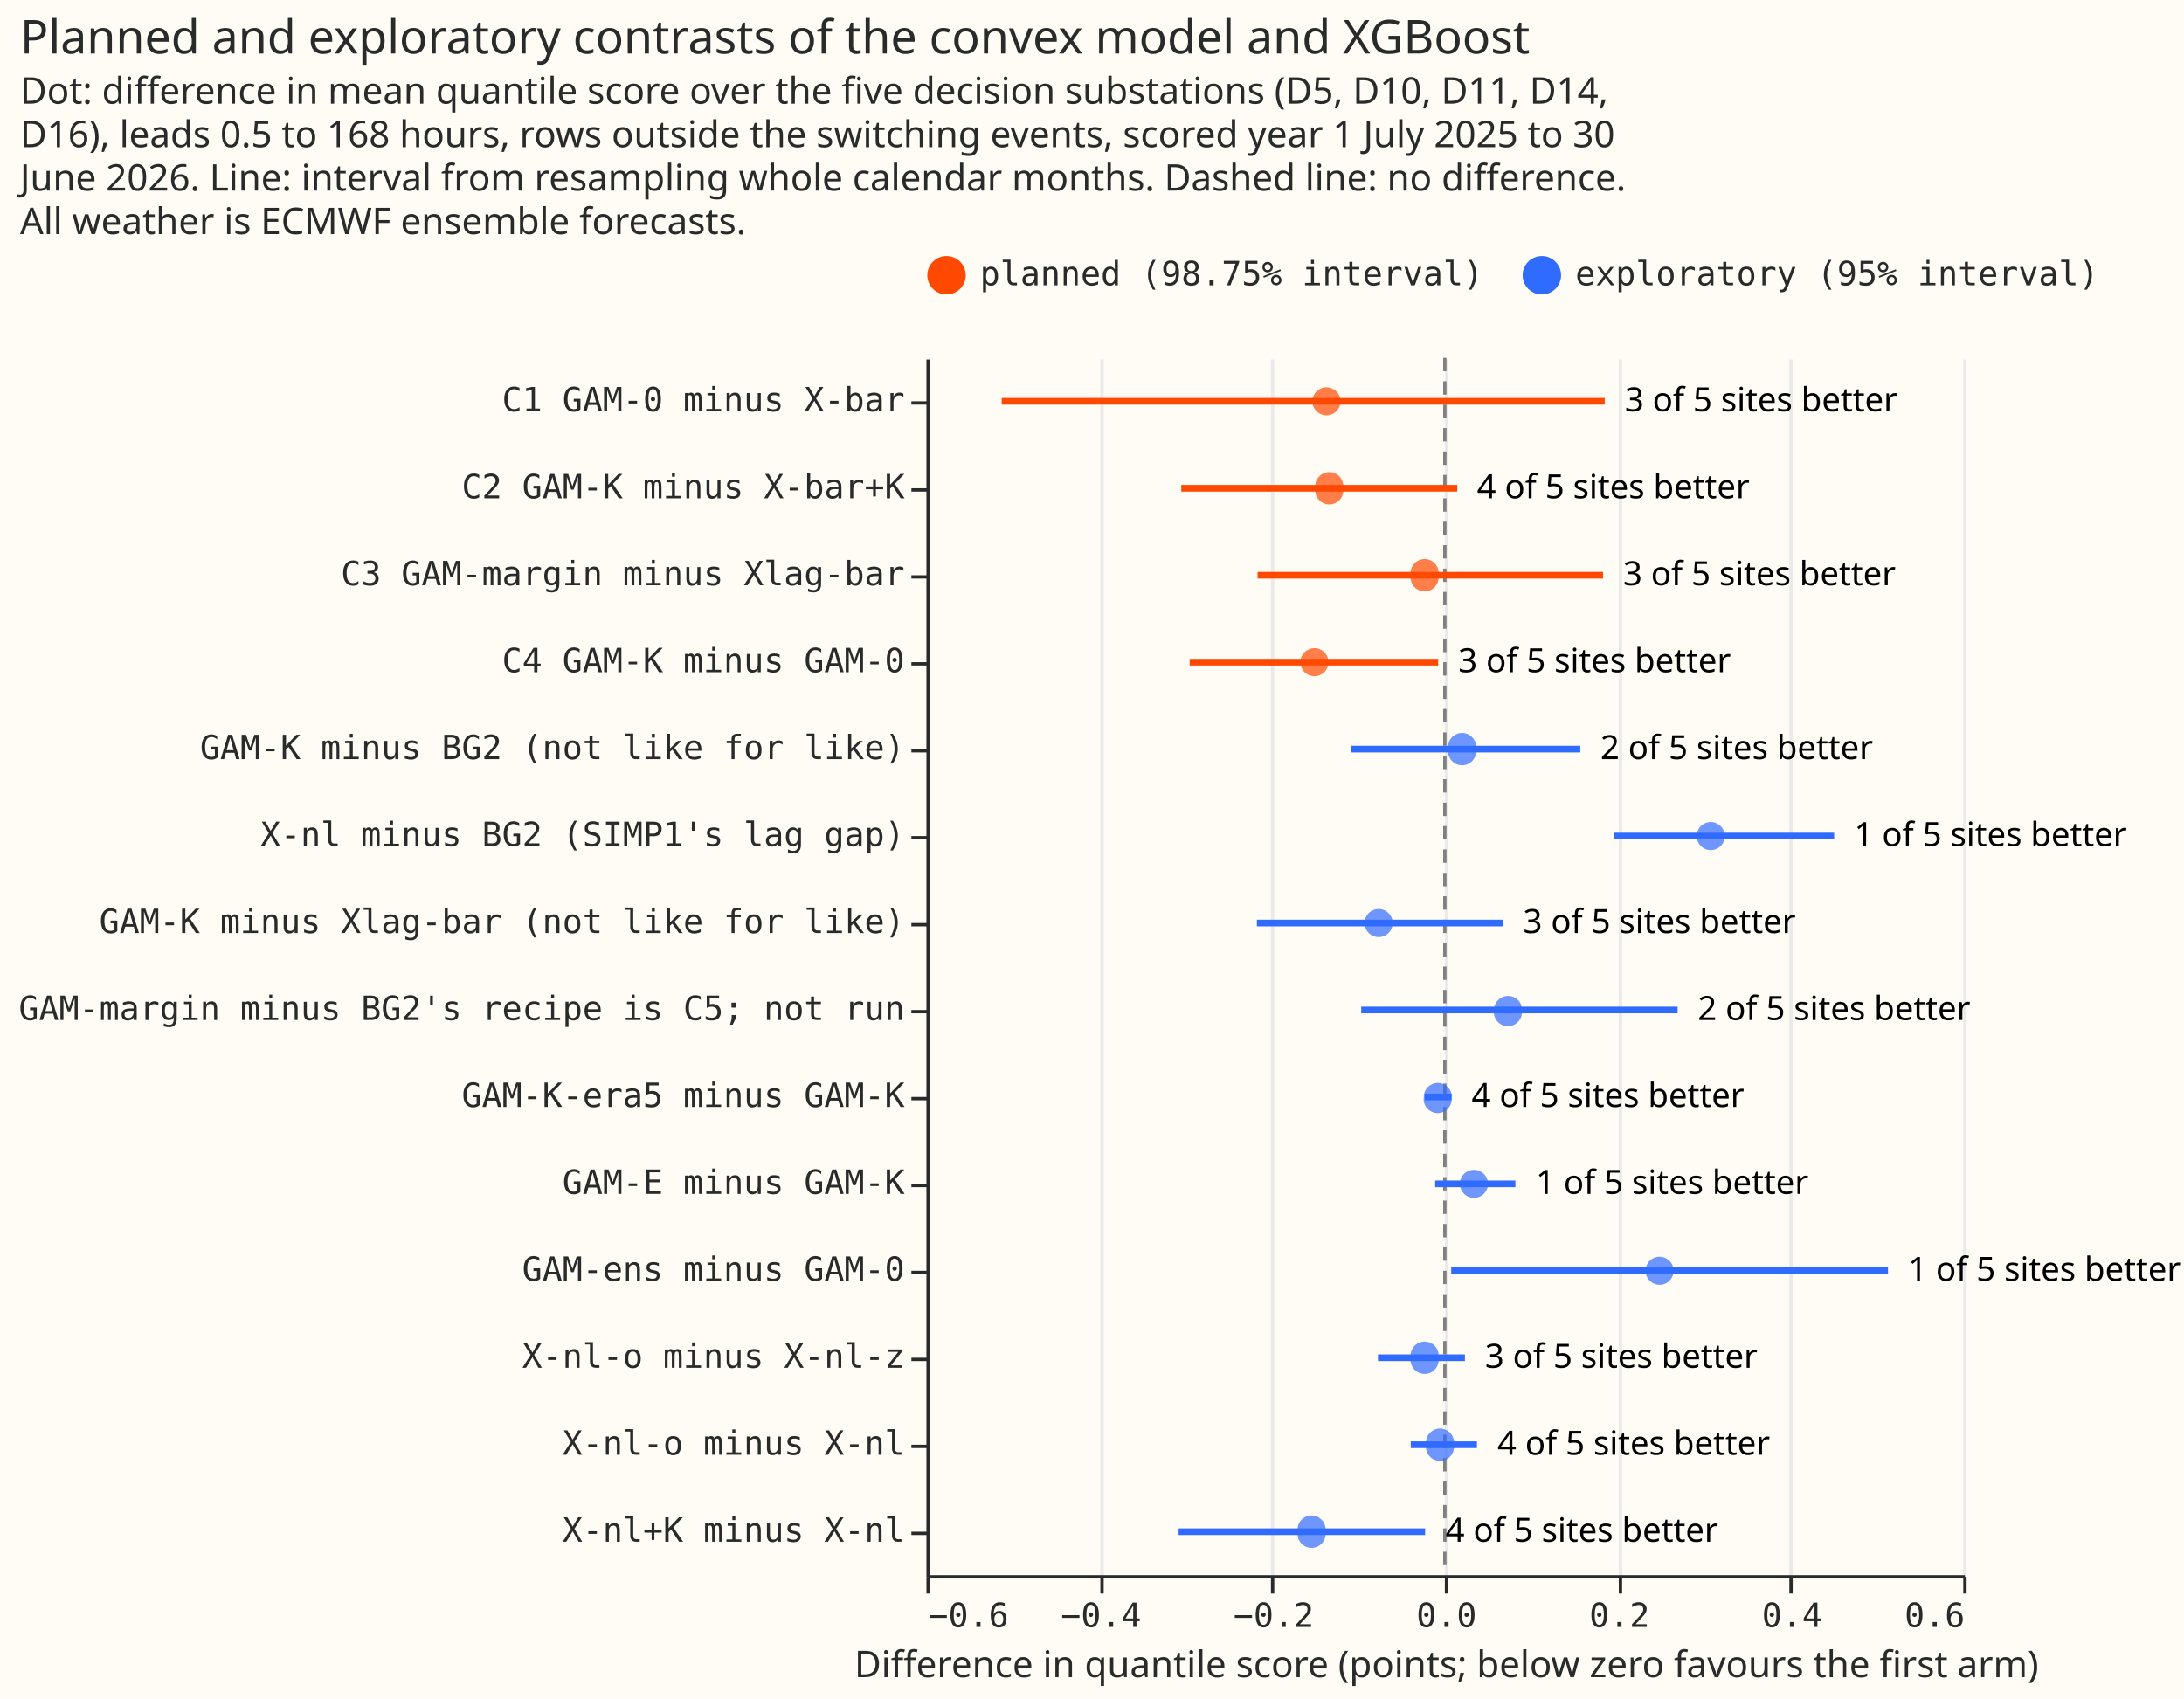
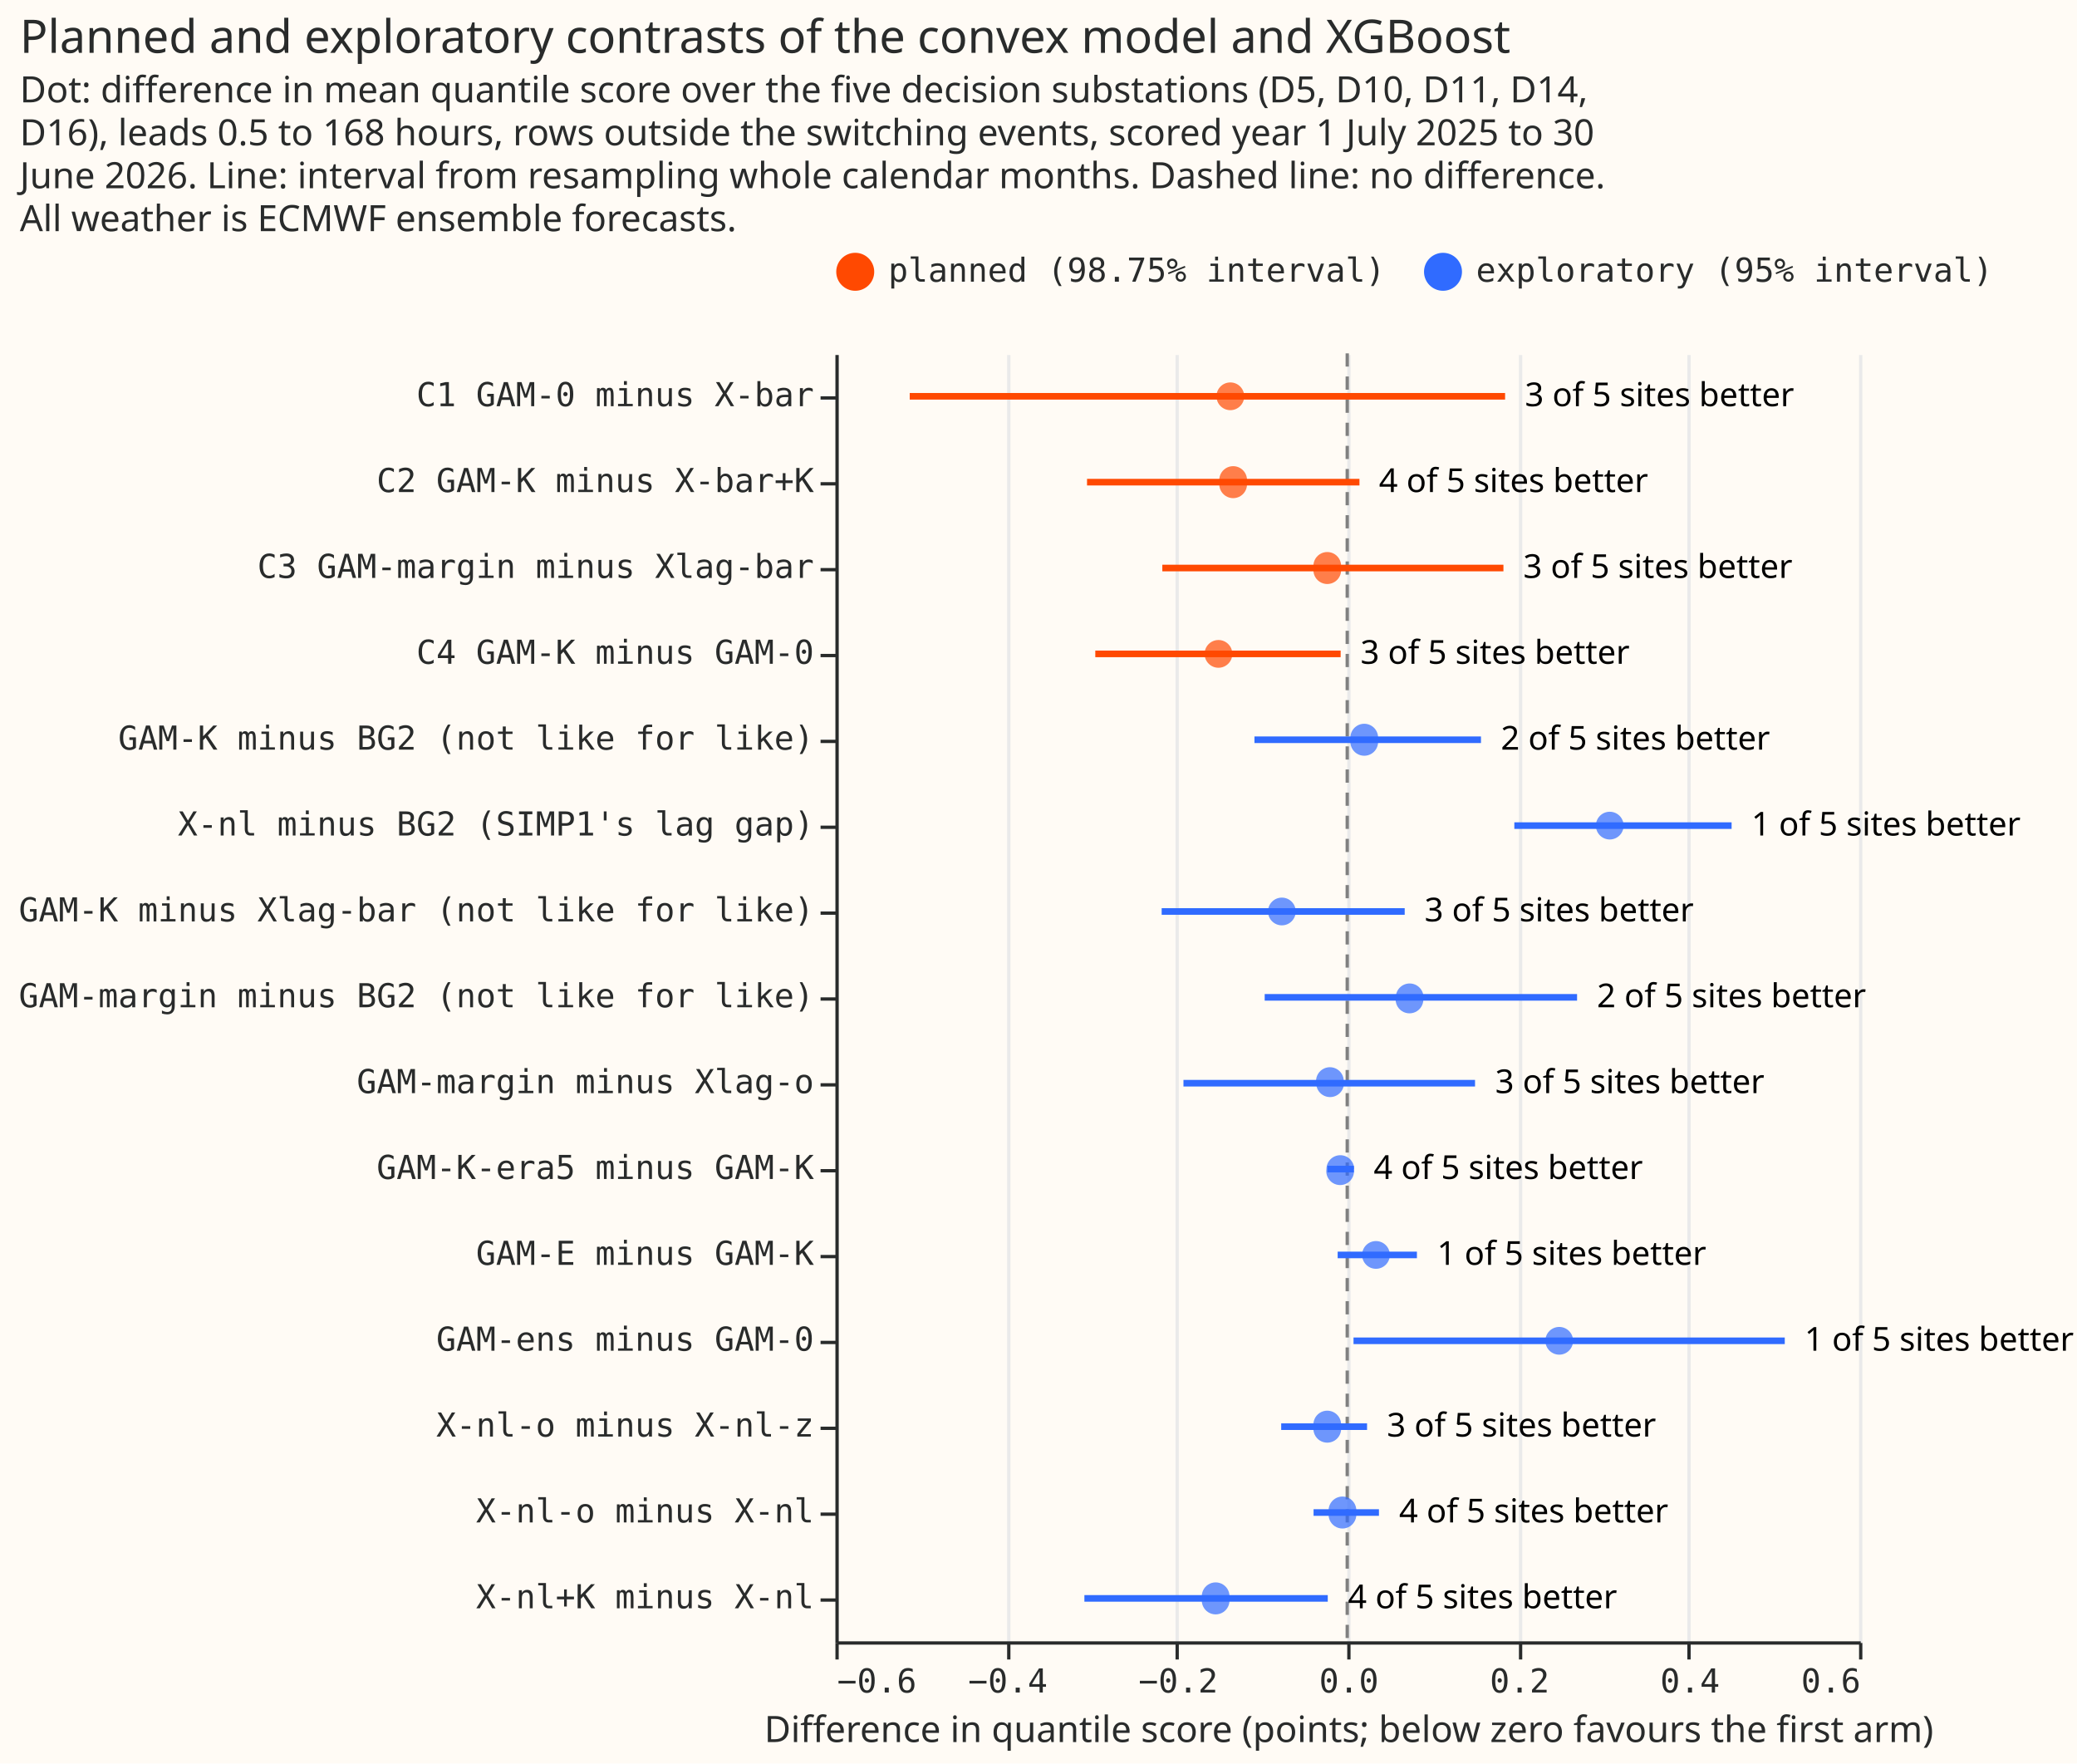
- <svg xmlns="http://www.w3.org/2000/svg" width="653" height="508" class="marks" viewBox="0 0 653 508">
-   <path fill="#fffbf5" d="M0 0h653v508H0z" />
+ <svg xmlns="http://www.w3.org/2000/svg" width="629" height="534" class="marks" viewBox="0 0 629 534">
+   <path fill="#fffbf5" d="M0 0h629v534H0z" />
  <g fill="none" stroke-miterlimit="10" aria-roledescription="group mark container" class="mark-group role-frame root">
-     <path fill="#fffbf5" d="M277.5 107.5h310v364h-310Z" aria-hidden="true" class="background" />
+     <path fill="#fffbf5" d="M253.5 107.5h310v390h-310Z" aria-hidden="true" class="background" />
    <g aria-hidden="true" class="mark-group role-axis">
-       <path stroke="#eaeaea" d="M277.5 471.5v-364m52 364v-364m51 364v-364m52 364v-364m52 364v-364m51 364v-364m52 364v-364" class="mark-rule role-axis-grid" pointer-events="none" />
+       <path stroke="#eaeaea" d="M253.5 497.5v-390m52 390v-390m51 390v-390m52 390v-390m52 390v-390m51 390v-390m52 390v-390" class="mark-rule role-axis-grid" pointer-events="none" />
    </g>
    <g aria-label="X-axis titled 'Difference in quantile score (points; below zero favours the first arm)' for a linear scale with values from −0.6 to 0.6" aria-roledescription="axis" class="mark-group role-axis" pointer-events="none">
-       <path stroke="#292b2b" d="M277.5 471.5v5m52-5v5m51-5v5m52-5v5m52-5v5m51-5v5m52-5v5" class="mark-rule role-axis-tick" />
+       <path stroke="#292b2b" d="M253.5 497.5v5m52-5v5m51-5v5m52-5v5m52-5v5m51-5v5m52-5v5" class="mark-rule role-axis-tick" />
      <g fill="#292b2b" class="mark-text role-axis-label" font-family="Matter Semi Mono, Roboto Mono, monospace" font-size="10">
-         <text transform="translate(277.5 486.5)">−0.6</text>
-         <text text-anchor="middle" transform="translate(329.2 486.5)">−0.4</text>
-         <text text-anchor="middle" transform="translate(380.8 486.5)">−0.2</text>
-         <text text-anchor="middle" transform="translate(432.5 486.5)">0.0</text>
-         <text text-anchor="middle" transform="translate(484.2 486.5)">0.2</text>
-         <text text-anchor="middle" transform="translate(535.8 486.5)">0.4</text>
-         <text text-anchor="end" transform="translate(587.5 486.5)">0.6</text>
+         <text transform="translate(253.5 512.5)">−0.6</text>
+         <text text-anchor="middle" transform="translate(305.2 512.5)">−0.4</text>
+         <text text-anchor="middle" transform="translate(356.8 512.5)">−0.2</text>
+         <text text-anchor="middle" transform="translate(408.5 512.5)">0.0</text>
+         <text text-anchor="middle" transform="translate(460.2 512.5)">0.2</text>
+         <text text-anchor="middle" transform="translate(511.8 512.5)">0.4</text>
+         <text text-anchor="end" transform="translate(563.5 512.5)">0.6</text>
      </g>
-       <path stroke="#292b2b" d="M277.5 471.5h310" class="mark-rule role-axis-domain" />
-       <text fill="#292b2b" class="mark-text role-axis-title" font-family="Matter XH, DM Sans, sans-serif" font-size="11" text-anchor="middle" transform="translate(432.5 501.5)">Difference in quantile score (points; below zero favours the first arm)</text>
+       <path stroke="#292b2b" d="M253.5 497.5h310" class="mark-rule role-axis-domain" />
+       <text fill="#292b2b" class="mark-text role-axis-title" font-family="Matter XH, DM Sans, sans-serif" font-size="11" text-anchor="middle" transform="translate(408.5 527.5)">Difference in quantile score (points; below zero favours the first arm)</text>
    </g>
-     <g aria-label="Y-axis for a discrete scale with 14 values: C1 GAM-0 minus X-bar, C2 GAM-K minus X-bar+K, C3 GAM-margin minus Xlag-bar, C4 GAM-K minus GAM-0, GAM-K minus BG2 (not like for like), ending with X-nl+K minus X-nl" aria-roledescription="axis" class="mark-group role-axis" pointer-events="none">
-       <path stroke="#292b2b" d="M277.5 120.5h-5m5 26h-5m5 26h-5m5 26h-5m5 26h-5m5 26h-5m5 26h-5m5 26h-5m5 26h-5m5 26h-5m5 26h-5m5 26h-5m5 26h-5m5 26h-5" class="mark-rule role-axis-tick" />
+     <g aria-label="Y-axis for a discrete scale with 15 values: C1 GAM-0 minus X-bar, C2 GAM-K minus X-bar+K, C3 GAM-margin minus Xlag-bar, C4 GAM-K minus GAM-0, GAM-K minus BG2 (not like for like), ending with X-nl+K minus X-nl" aria-roledescription="axis" class="mark-group role-axis" pointer-events="none">
+       <path stroke="#292b2b" d="M253.5 120.5h-5m5 26h-5m5 26h-5m5 26h-5m5 26h-5m5 26h-5m5 26h-5m5 26h-5m5 26h-5m5 26h-5m5 26h-5m5 26h-5m5 26h-5m5 26h-5m5 26h-5" class="mark-rule role-axis-tick" />
      <g fill="#292b2b" class="mark-text role-axis-label" font-family="Matter Semi Mono, Roboto Mono, monospace" font-size="10" text-anchor="end">
-         <text transform="translate(270.5 123)">C1 GAM-0 minus X-bar</text>
-         <text transform="translate(270.5 149)">C2 GAM-K minus X-bar+K</text>
-         <text transform="translate(270.5 175)">C3 GAM-margin minus Xlag-bar</text>
-         <text transform="translate(270.5 201)">C4 GAM-K minus GAM-0</text>
-         <text transform="translate(270.5 227)">GAM-K minus BG2 (not like for like)</text>
-         <text transform="translate(270.5 253)">X-nl minus BG2 (SIMP1's lag gap)</text>
-         <text transform="translate(270.5 279)">GAM-K minus Xlag-bar (not like for like)</text>
-         <text transform="translate(270.5 305)">GAM-margin minus BG2's recipe is C5; not run</text>
-         <text transform="translate(270.5 331)">GAM-K-era5 minus GAM-K</text>
-         <text transform="translate(270.5 357)">GAM-E minus GAM-K</text>
-         <text transform="translate(270.5 383)">GAM-ens minus GAM-0</text>
-         <text transform="translate(270.5 409)">X-nl-o minus X-nl-z</text>
-         <text transform="translate(270.5 435)">X-nl-o minus X-nl</text>
-         <text transform="translate(270.5 461)">X-nl+K minus X-nl</text>
+         <text transform="translate(246.5 123)">C1 GAM-0 minus X-bar</text>
+         <text transform="translate(246.5 149)">C2 GAM-K minus X-bar+K</text>
+         <text transform="translate(246.5 175)">C3 GAM-margin minus Xlag-bar</text>
+         <text transform="translate(246.5 201)">C4 GAM-K minus GAM-0</text>
+         <text transform="translate(246.5 227)">GAM-K minus BG2 (not like for like)</text>
+         <text transform="translate(246.5 253)">X-nl minus BG2 (SIMP1's lag gap)</text>
+         <text transform="translate(246.5 279)">GAM-K minus Xlag-bar (not like for like)</text>
+         <text transform="translate(246.5 305)">GAM-margin minus BG2 (not like for like)</text>
+         <text transform="translate(246.5 331)">GAM-margin minus Xlag-o</text>
+         <text transform="translate(246.5 357)">GAM-K-era5 minus GAM-K</text>
+         <text transform="translate(246.5 383)">GAM-E minus GAM-K</text>
+         <text transform="translate(246.5 409)">GAM-ens minus GAM-0</text>
+         <text transform="translate(246.5 435)">X-nl-o minus X-nl-z</text>
+         <text transform="translate(246.5 461)">X-nl-o minus X-nl</text>
+         <text transform="translate(246.5 487)">X-nl+K minus X-nl</text>
      </g>
-       <path stroke="#292b2b" d="M277.5 107.5v364" class="mark-rule role-axis-domain" />
+       <path stroke="#292b2b" d="M253.5 107.5v390" class="mark-rule role-axis-domain" />
    </g>
    <g aria-roledescription="rule mark container" class="mark-rule role-mark layer_0_marks">
-       <path stroke="gray" stroke-dasharray="4,3" d="M432 107v364" aria-label="x: 0" aria-roledescription="rule mark" />
+       <path stroke="gray" stroke-dasharray="4,3" d="M408 107v390" aria-label="x: 0" aria-roledescription="rule mark" />
    </g>
    <g stroke-width="2" aria-roledescription="rule mark container" class="mark-rule role-mark layer_1_marks">
-       <path stroke="#ff4901" d="M299.5 120h180.3" aria-label="low: −0.51304684407; contrast: C1 GAM-0 minus X-bar; high: 0.184842969663; kind: planned (98.75% interval)" aria-roledescription="rule mark" />
-       <path stroke="#ff4901" d="M353.2 146h82.5" aria-label="low: −0.305115149733; contrast: C2 GAM-K minus X-bar+K; high: 0.014092376672; kind: planned (98.75% interval)" aria-roledescription="rule mark" />
-       <path stroke="#ff4901" d="M376 172h103.3" aria-label="low: −0.216965743013; contrast: C3 GAM-margin minus Xlag-bar; high: 0.183067084791; kind: planned (98.75% interval)" aria-roledescription="rule mark" />
-       <path stroke="#ff4901" d="M355.7 198H430" aria-label="low: −0.29522088925; contrast: C4 GAM-K minus GAM-0; high: −0.00802466810256; kind: planned (98.75% interval)" aria-roledescription="rule mark" />
-       <path stroke="#306bff" d="M403.9 224h68.6" aria-label="low: −0.108917449312; contrast: GAM-K minus BG2 (not like for like); high: 0.156777596448; kind: exploratory (95% interval)" aria-roledescription="rule mark" />
-       <path stroke="#306bff" d="M482.6 250h65.8" aria-label="low: 0.195836740351; contrast: X-nl minus BG2 (SIMP1's lag gap); high: 0.45040187644; kind: exploratory (95% interval)" aria-roledescription="rule mark" />
-       <path stroke="#306bff" d="M375.8 276h73.6" aria-label="low: −0.217581595057; contrast: GAM-K minus Xlag-bar (not like for like); high: 0.067216674794; kind: exploratory (95% interval)" aria-roledescription="rule mark" />
-       <path stroke="#306bff" d="M407 302h94.6" aria-label="low: −0.0969727760368; contrast: GAM-margin minus BG2's recipe is C5; not run; high: 0.269437069927; kind: exploratory (95% interval)" aria-roledescription="rule mark" />
-       <path stroke="#306bff" d="M426 328h8" aria-label="low: −0.023569127279; contrast: GAM-K-era5 minus GAM-K; high: 0.00775455566225; kind: exploratory (95% interval)" aria-roledescription="rule mark" />
-       <path stroke="#306bff" d="M429.1 354h24" aria-label="low: −0.0110335196378; contrast: GAM-E minus GAM-K; high: 0.0819285198971; kind: exploratory (95% interval)" aria-roledescription="rule mark" />
-       <path stroke="#306bff" d="M433.9 380h130.6" aria-label="low: 0.00737213248025; contrast: GAM-ens minus GAM-0; high: 0.512776293721; kind: exploratory (95% interval)" aria-roledescription="rule mark" />
-       <path stroke="#306bff" d="M412 406h26" aria-label="low: −0.0772780381314; contrast: X-nl-o minus X-nl-z; high: 0.0229535869807; kind: exploratory (95% interval)" aria-roledescription="rule mark" />
-       <path stroke="#306bff" d="M421.8 432h19.8" aria-label="low: −0.0394254962366; contrast: X-nl-o minus X-nl; high: 0.0373576822441; kind: exploratory (95% interval)" aria-roledescription="rule mark" />
-       <path stroke="#306bff" d="M352.4 458h73.7" aria-label="low: −0.307974212278; contrast: X-nl+K minus X-nl; high: −0.0225533320005; kind: exploratory (95% interval)" aria-roledescription="rule mark" />
+       <path stroke="#ff4901" d="M275.5 120h180.3" aria-label="low: −0.51304684407; contrast: C1 GAM-0 minus X-bar; high: 0.184842969663; kind: planned (98.75% interval)" aria-roledescription="rule mark" />
+       <path stroke="#ff4901" d="M329.2 146h82.5" aria-label="low: −0.305115149733; contrast: C2 GAM-K minus X-bar+K; high: 0.014092376672; kind: planned (98.75% interval)" aria-roledescription="rule mark" />
+       <path stroke="#ff4901" d="M352 172h103.3" aria-label="low: −0.216965743013; contrast: C3 GAM-margin minus Xlag-bar; high: 0.183067084791; kind: planned (98.75% interval)" aria-roledescription="rule mark" />
+       <path stroke="#ff4901" d="M331.7 198H406" aria-label="low: −0.29522088925; contrast: C4 GAM-K minus GAM-0; high: −0.00802466810256; kind: planned (98.75% interval)" aria-roledescription="rule mark" />
+       <path stroke="#306bff" d="M379.9 224h68.6" aria-label="low: −0.108917449312; contrast: GAM-K minus BG2 (not like for like); high: 0.156777596448; kind: exploratory (95% interval)" aria-roledescription="rule mark" />
+       <path stroke="#306bff" d="M458.6 250h65.8" aria-label="low: 0.195836740351; contrast: X-nl minus BG2 (SIMP1's lag gap); high: 0.45040187644; kind: exploratory (95% interval)" aria-roledescription="rule mark" />
+       <path stroke="#306bff" d="M351.8 276h73.6" aria-label="low: −0.217581595057; contrast: GAM-K minus Xlag-bar (not like for like); high: 0.067216674794; kind: exploratory (95% interval)" aria-roledescription="rule mark" />
+       <path stroke="#306bff" d="M383 302h94.6" aria-label="low: −0.0969727760368; contrast: GAM-margin minus BG2 (not like for like); high: 0.269437069927; kind: exploratory (95% interval)" aria-roledescription="rule mark" />
+       <path stroke="#306bff" d="M358.4 328h88.3" aria-label="low: −0.191918186711; contrast: GAM-margin minus Xlag-o; high: 0.150045650086; kind: exploratory (95% interval)" aria-roledescription="rule mark" />
+       <path stroke="#306bff" d="M402 354h8" aria-label="low: −0.023569127279; contrast: GAM-K-era5 minus GAM-K; high: 0.00775455566225; kind: exploratory (95% interval)" aria-roledescription="rule mark" />
+       <path stroke="#306bff" d="M405.1 380h24" aria-label="low: −0.0110335196378; contrast: GAM-E minus GAM-K; high: 0.0819285198971; kind: exploratory (95% interval)" aria-roledescription="rule mark" />
+       <path stroke="#306bff" d="M409.9 406h130.6" aria-label="low: 0.00737213248025; contrast: GAM-ens minus GAM-0; high: 0.512776293721; kind: exploratory (95% interval)" aria-roledescription="rule mark" />
+       <path stroke="#306bff" d="M388 432h26" aria-label="low: −0.0772780381314; contrast: X-nl-o minus X-nl-z; high: 0.0229535869807; kind: exploratory (95% interval)" aria-roledescription="rule mark" />
+       <path stroke="#306bff" d="M397.8 458h19.8" aria-label="low: −0.0394254962366; contrast: X-nl-o minus X-nl; high: 0.0373576822441; kind: exploratory (95% interval)" aria-roledescription="rule mark" />
+       <path stroke="#306bff" d="M328.4 484h73.7" aria-label="low: −0.307974212278; contrast: X-nl+K minus X-nl; high: −0.0225533320005; kind: exploratory (95% interval)" aria-roledescription="rule mark" />
    </g>
    <g aria-roledescription="symbol mark container" class="mark-symbol role-mark layer_2_marks">
-       <path fill="#ff4901" d="M400.8 120a4.2 4.2 0 1 1-8.4 0 4.2 4.2 0 1 1 8.4 0" aria-label="Difference in quantile score (points; below zero favours the first arm): −0.137009925433; contrast: C1 GAM-0 minus X-bar; kind: planned (98.75% interval)" aria-roledescription="point" opacity=".7" />
-       <path fill="#ff4901" d="M401.6 146a4.2 4.2 0 1 1-8.3 0 4.2 4.2 0 1 1 8.3 0" aria-label="Difference in quantile score (points; below zero favours the first arm): −0.133782822237; contrast: C2 GAM-K minus X-bar+K; kind: planned (98.75% interval)" aria-roledescription="point" opacity=".7" />
-       <path fill="#ff4901" d="M430.1 172a4.2 4.2 0 1 1-8.3 0 4.2 4.2 0 1 1 8.3 0" aria-label="Difference in quantile score (points; below zero favours the first arm): −0.0233973079821; contrast: C3 GAM-margin minus Xlag-bar; kind: planned (98.75% interval)" aria-roledescription="point" opacity=".7" />
-       <path fill="#ff4901" d="M397.2 198a4.2 4.2 0 1 1-8.4 0 4.2 4.2 0 1 1 8.4 0" aria-label="Difference in quantile score (points; below zero favours the first arm): −0.150860323976; contrast: C4 GAM-K minus GAM-0; kind: planned (98.75% interval)" aria-roledescription="point" opacity=".7" />
-       <path fill="#306bff" d="M441.3 224a4.2 4.2 0 1 1-8.3 0 4.2 4.2 0 1 1 8.3 0" aria-label="Difference in quantile score (points; below zero favours the first arm): 0.0199745692583; contrast: GAM-K minus BG2 (not like for like); kind: exploratory (95% interval)" aria-roledescription="point" opacity=".7" />
-       <path fill="#306bff" d="M515.7 250a4.2 4.2 0 1 1-8.4 0 4.2 4.2 0 1 1 8.4 0" aria-label="Difference in quantile score (points; below zero favours the first arm): 0.307841089924; contrast: X-nl minus BG2 (SIMP1's lag gap); kind: exploratory (95% interval)" aria-roledescription="point" opacity=".7" />
-       <path fill="#306bff" d="M416.4 276a4.2 4.2 0 1 1-8.4 0 4.2 4.2 0 1 1 8.4 0" aria-label="Difference in quantile score (points; below zero favours the first arm): −0.0765861077919; contrast: GAM-K minus Xlag-bar (not like for like); kind: exploratory (95% interval)" aria-roledescription="point" opacity=".7" />
-       <path fill="#306bff" d="M455 302a4.2 4.2 0 1 1-8.3 0 4.2 4.2 0 1 1 8.4 0" aria-label="Difference in quantile score (points; below zero favours the first arm): 0.0731633690681; contrast: GAM-margin minus BG2's recipe is C5; not run; kind: exploratory (95% interval)" aria-roledescription="point" opacity=".7" />
-       <path fill="#306bff" d="M434 328a4.2 4.2 0 1 1-8.3 0 4.2 4.2 0 1 1 8.4 0" aria-label="Difference in quantile score (points; below zero favours the first arm): −0.00815574268809; contrast: GAM-K-era5 minus GAM-K; kind: exploratory (95% interval)" aria-roledescription="point" opacity=".7" />
-       <path fill="#306bff" d="M444.9 354a4.2 4.2 0 1 1-8.4 0 4.2 4.2 0 1 1 8.4 0" aria-label="Difference in quantile score (points; below zero favours the first arm): 0.0336447679018; contrast: GAM-E minus GAM-K; kind: exploratory (95% interval)" aria-roledescription="point" opacity=".7" />
-       <path fill="#306bff" d="M500.4 380a4.2 4.2 0 1 1-8.4 0 4.2 4.2 0 1 1 8.4 0" aria-label="Difference in quantile score (points; below zero favours the first arm): 0.248476042705; contrast: GAM-ens minus GAM-0; kind: exploratory (95% interval)" aria-roledescription="point" opacity=".7" />
-       <path fill="#306bff" d="M430.1 406a4.2 4.2 0 1 1-8.3 0 4.2 4.2 0 1 1 8.3 0" aria-label="Difference in quantile score (points; below zero favours the first arm): −0.0234830848042; contrast: X-nl-o minus X-nl-z; kind: exploratory (95% interval)" aria-roledescription="point" opacity=".7" />
-       <path fill="#306bff" d="M434.7 432a4.2 4.2 0 1 1-8.3 0 4.2 4.2 0 1 1 8.3 0" aria-label="Difference in quantile score (points; below zero favours the first arm): −0.0055707174523; contrast: X-nl-o minus X-nl; kind: exploratory (95% interval)" aria-roledescription="point" opacity=".7" />
-       <path fill="#306bff" d="M396.3 458a4.2 4.2 0 1 1-8.3 0 4.2 4.2 0 1 1 8.3 0" aria-label="Difference in quantile score (points; below zero favours the first arm): −0.154196056293; contrast: X-nl+K minus X-nl; kind: exploratory (95% interval)" aria-roledescription="point" opacity=".7" />
+       <path fill="#ff4901" d="M376.8 120a4.2 4.2 0 1 1-8.4 0 4.2 4.2 0 1 1 8.4 0" aria-label="Difference in quantile score (points; below zero favours the first arm): −0.137009925433; contrast: C1 GAM-0 minus X-bar; kind: planned (98.75% interval)" aria-roledescription="point" opacity=".7" />
+       <path fill="#ff4901" d="M377.6 146a4.2 4.2 0 1 1-8.3 0 4.2 4.2 0 1 1 8.3 0" aria-label="Difference in quantile score (points; below zero favours the first arm): −0.133782822237; contrast: C2 GAM-K minus X-bar+K; kind: planned (98.75% interval)" aria-roledescription="point" opacity=".7" />
+       <path fill="#ff4901" d="M406.1 172a4.2 4.2 0 1 1-8.3 0 4.2 4.2 0 1 1 8.3 0" aria-label="Difference in quantile score (points; below zero favours the first arm): −0.0233973079821; contrast: C3 GAM-margin minus Xlag-bar; kind: planned (98.75% interval)" aria-roledescription="point" opacity=".7" />
+       <path fill="#ff4901" d="M373.2 198a4.2 4.2 0 1 1-8.4 0 4.2 4.2 0 1 1 8.4 0" aria-label="Difference in quantile score (points; below zero favours the first arm): −0.150860323976; contrast: C4 GAM-K minus GAM-0; kind: planned (98.75% interval)" aria-roledescription="point" opacity=".7" />
+       <path fill="#306bff" d="M417.3 224a4.2 4.2 0 1 1-8.3 0 4.2 4.2 0 1 1 8.3 0" aria-label="Difference in quantile score (points; below zero favours the first arm): 0.0199745692583; contrast: GAM-K minus BG2 (not like for like); kind: exploratory (95% interval)" aria-roledescription="point" opacity=".7" />
+       <path fill="#306bff" d="M491.7 250a4.2 4.2 0 1 1-8.4 0 4.2 4.2 0 1 1 8.4 0" aria-label="Difference in quantile score (points; below zero favours the first arm): 0.307841089924; contrast: X-nl minus BG2 (SIMP1's lag gap); kind: exploratory (95% interval)" aria-roledescription="point" opacity=".7" />
+       <path fill="#306bff" d="M392.4 276a4.2 4.2 0 1 1-8.4 0 4.2 4.2 0 1 1 8.4 0" aria-label="Difference in quantile score (points; below zero favours the first arm): −0.0765861077919; contrast: GAM-K minus Xlag-bar (not like for like); kind: exploratory (95% interval)" aria-roledescription="point" opacity=".7" />
+       <path fill="#306bff" d="M431 302a4.2 4.2 0 1 1-8.3 0 4.2 4.2 0 1 1 8.4 0" aria-label="Difference in quantile score (points; below zero favours the first arm): 0.0731633690681; contrast: GAM-margin minus BG2 (not like for like); kind: exploratory (95% interval)" aria-roledescription="point" opacity=".7" />
+       <path fill="#306bff" d="M407 328a4.2 4.2 0 1 1-8.4 0 4.2 4.2 0 1 1 8.3 0" aria-label="Difference in quantile score (points; below zero favours the first arm): −0.0203794438947; contrast: GAM-margin minus Xlag-o; kind: exploratory (95% interval)" aria-roledescription="point" opacity=".7" />
+       <path fill="#306bff" d="M410 354a4.2 4.2 0 1 1-8.3 0 4.2 4.2 0 1 1 8.4 0" aria-label="Difference in quantile score (points; below zero favours the first arm): −0.00815574268809; contrast: GAM-K-era5 minus GAM-K; kind: exploratory (95% interval)" aria-roledescription="point" opacity=".7" />
+       <path fill="#306bff" d="M420.9 380a4.2 4.2 0 1 1-8.4 0 4.2 4.2 0 1 1 8.4 0" aria-label="Difference in quantile score (points; below zero favours the first arm): 0.0336447679018; contrast: GAM-E minus GAM-K; kind: exploratory (95% interval)" aria-roledescription="point" opacity=".7" />
+       <path fill="#306bff" d="M476.4 406a4.2 4.2 0 1 1-8.4 0 4.2 4.2 0 1 1 8.4 0" aria-label="Difference in quantile score (points; below zero favours the first arm): 0.248476042705; contrast: GAM-ens minus GAM-0; kind: exploratory (95% interval)" aria-roledescription="point" opacity=".7" />
+       <path fill="#306bff" d="M406.1 432a4.2 4.2 0 1 1-8.3 0 4.2 4.2 0 1 1 8.3 0" aria-label="Difference in quantile score (points; below zero favours the first arm): −0.0234830848042; contrast: X-nl-o minus X-nl-z; kind: exploratory (95% interval)" aria-roledescription="point" opacity=".7" />
+       <path fill="#306bff" d="M410.7 458a4.2 4.2 0 1 1-8.3 0 4.2 4.2 0 1 1 8.3 0" aria-label="Difference in quantile score (points; below zero favours the first arm): −0.0055707174523; contrast: X-nl-o minus X-nl; kind: exploratory (95% interval)" aria-roledescription="point" opacity=".7" />
+       <path fill="#306bff" d="M372.3 484a4.2 4.2 0 1 1-8.3 0 4.2 4.2 0 1 1 8.3 0" aria-label="Difference in quantile score (points; below zero favours the first arm): −0.154196056293; contrast: X-nl+K minus X-nl; kind: exploratory (95% interval)" aria-roledescription="point" opacity=".7" />
    </g>
    <g fill="#000" aria-roledescription="text mark container" class="mark-text role-mark layer_3_marks" font-family="Matter XH, DM Sans, sans-serif" font-size="10">
-       <text aria-label="label_x: 0.184842969663; contrast: C1 GAM-0 minus X-bar; label: 3 of 5 sites better" aria-roledescription="text mark" transform="translate(485.8 123)">3 of 5 sites better</text>
-       <text aria-label="label_x: 0.014092376672; contrast: C2 GAM-K minus X-bar+K; label: 4 of 5 sites better" aria-roledescription="text mark" transform="translate(441.6 149)">4 of 5 sites better</text>
-       <text aria-label="label_x: 0.183067084791; contrast: C3 GAM-margin minus Xlag-bar; label: 3 of 5 sites better" aria-roledescription="text mark" transform="translate(485.3 175)">3 of 5 sites better</text>
-       <text aria-label="label_x: −0.00802466810256; contrast: C4 GAM-K minus GAM-0; label: 3 of 5 sites better" aria-roledescription="text mark" transform="translate(436 201)">3 of 5 sites better</text>
-       <text aria-label="label_x: 0.156777596448; contrast: GAM-K minus BG2 (not like for like); label: 2 of 5 sites better" aria-roledescription="text mark" transform="translate(478.5 227)">2 of 5 sites better</text>
-       <text aria-label="label_x: 0.45040187644; contrast: X-nl minus BG2 (SIMP1's lag gap); label: 1 of 5 sites better" aria-roledescription="text mark" transform="translate(554.4 253)">1 of 5 sites better</text>
-       <text aria-label="label_x: 0.067216674794; contrast: GAM-K minus Xlag-bar (not like for like); label: 3 of 5 sites better" aria-roledescription="text mark" transform="translate(455.4 279)">3 of 5 sites better</text>
-       <text aria-label="label_x: 0.269437069927; contrast: GAM-margin minus BG2's recipe is C5; not run; label: 2 of 5 sites better" aria-roledescription="text mark" transform="translate(507.6 305)">2 of 5 sites better</text>
-       <text aria-label="label_x: 0.00775455566225; contrast: GAM-K-era5 minus GAM-K; label: 4 of 5 sites better" aria-roledescription="text mark" transform="translate(440 331)">4 of 5 sites better</text>
-       <text aria-label="label_x: 0.0819285198971; contrast: GAM-E minus GAM-K; label: 1 of 5 sites better" aria-roledescription="text mark" transform="translate(459.2 357)">1 of 5 sites better</text>
-       <text aria-label="label_x: 0.512776293721; contrast: GAM-ens minus GAM-0; label: 1 of 5 sites better" aria-roledescription="text mark" transform="translate(570.5 383)">1 of 5 sites better</text>
-       <text aria-label="label_x: 0.0229535869807; contrast: X-nl-o minus X-nl-z; label: 3 of 5 sites better" aria-roledescription="text mark" transform="translate(444 409)">3 of 5 sites better</text>
-       <text aria-label="label_x: 0.0373576822441; contrast: X-nl-o minus X-nl; label: 4 of 5 sites better" aria-roledescription="text mark" transform="translate(447.7 435)">4 of 5 sites better</text>
-       <text aria-label="label_x: −0.0225533320005; contrast: X-nl+K minus X-nl; label: 4 of 5 sites better" aria-roledescription="text mark" transform="translate(432.2 461)">4 of 5 sites better</text>
+       <text aria-label="label_x: 0.184842969663; contrast: C1 GAM-0 minus X-bar; label: 3 of 5 sites better" aria-roledescription="text mark" transform="translate(461.8 123)">3 of 5 sites better</text>
+       <text aria-label="label_x: 0.014092376672; contrast: C2 GAM-K minus X-bar+K; label: 4 of 5 sites better" aria-roledescription="text mark" transform="translate(417.6 149)">4 of 5 sites better</text>
+       <text aria-label="label_x: 0.183067084791; contrast: C3 GAM-margin minus Xlag-bar; label: 3 of 5 sites better" aria-roledescription="text mark" transform="translate(461.3 175)">3 of 5 sites better</text>
+       <text aria-label="label_x: −0.00802466810256; contrast: C4 GAM-K minus GAM-0; label: 3 of 5 sites better" aria-roledescription="text mark" transform="translate(412 201)">3 of 5 sites better</text>
+       <text aria-label="label_x: 0.156777596448; contrast: GAM-K minus BG2 (not like for like); label: 2 of 5 sites better" aria-roledescription="text mark" transform="translate(454.5 227)">2 of 5 sites better</text>
+       <text aria-label="label_x: 0.45040187644; contrast: X-nl minus BG2 (SIMP1's lag gap); label: 1 of 5 sites better" aria-roledescription="text mark" transform="translate(530.4 253)">1 of 5 sites better</text>
+       <text aria-label="label_x: 0.067216674794; contrast: GAM-K minus Xlag-bar (not like for like); label: 3 of 5 sites better" aria-roledescription="text mark" transform="translate(431.4 279)">3 of 5 sites better</text>
+       <text aria-label="label_x: 0.269437069927; contrast: GAM-margin minus BG2 (not like for like); label: 2 of 5 sites better" aria-roledescription="text mark" transform="translate(483.6 305)">2 of 5 sites better</text>
+       <text aria-label="label_x: 0.150045650086; contrast: GAM-margin minus Xlag-o; label: 3 of 5 sites better" aria-roledescription="text mark" transform="translate(452.8 331)">3 of 5 sites better</text>
+       <text aria-label="label_x: 0.00775455566225; contrast: GAM-K-era5 minus GAM-K; label: 4 of 5 sites better" aria-roledescription="text mark" transform="translate(416 357)">4 of 5 sites better</text>
+       <text aria-label="label_x: 0.0819285198971; contrast: GAM-E minus GAM-K; label: 1 of 5 sites better" aria-roledescription="text mark" transform="translate(435.2 383)">1 of 5 sites better</text>
+       <text aria-label="label_x: 0.512776293721; contrast: GAM-ens minus GAM-0; label: 1 of 5 sites better" aria-roledescription="text mark" transform="translate(546.5 409)">1 of 5 sites better</text>
+       <text aria-label="label_x: 0.0229535869807; contrast: X-nl-o minus X-nl-z; label: 3 of 5 sites better" aria-roledescription="text mark" transform="translate(420 435)">3 of 5 sites better</text>
+       <text aria-label="label_x: 0.0373576822441; contrast: X-nl-o minus X-nl; label: 4 of 5 sites better" aria-roledescription="text mark" transform="translate(423.7 461)">4 of 5 sites better</text>
+       <text aria-label="label_x: −0.0225533320005; contrast: X-nl+K minus X-nl; label: 4 of 5 sites better" aria-roledescription="text mark" transform="translate(408.2 487)">4 of 5 sites better</text>
    </g>
    <g aria-label="Symbol legend for fill color and stroke color with 2 values: planned (98.75% interval), exploratory (95% interval)" aria-roledescription="legend" class="mark-group role-legend">
-       <path d="M277 76h351v13H277Z" aria-hidden="true" class="background" pointer-events="none" />
+       <path d="M253 76h351v13H253Z" aria-hidden="true" class="background" pointer-events="none" />
      <g class="mark-group role-legend-entry">
        <g aria-roledescription="group mark container" class="mark-group role-scope" pointer-events="none">
-           <path d="M277 76.3h166v12.5H277Z" aria-hidden="true" class="background" />
-           <path fill="#ff4901" stroke="#ff4901" stroke-width="1.5" d="M288 82.3a5 5 0 1 1-10 0 5 5 0 1 1 10 0" class="mark-symbol role-legend-symbol" />
-           <text fill="#292b2b" class="mark-text role-legend-label" font-family="Matter Semi Mono, Roboto Mono, monospace" font-size="10" transform="translate(293 85.3)">planned (98.75% interval)</text>
-           <path d="M455 76.3h172v12.5H455Z" aria-hidden="true" class="background" />
-           <path fill="#306bff" stroke="#306bff" stroke-width="1.5" d="M466 82.3a5 5 0 1 1-10 0 5 5 0 1 1 10 0" class="mark-symbol role-legend-symbol" />
-           <text fill="#292b2b" class="mark-text role-legend-label" font-family="Matter Semi Mono, Roboto Mono, monospace" font-size="10" transform="translate(471 85.3)">exploratory (95% interval)</text>
+           <path d="M253 76.3h166v12.5H253Z" aria-hidden="true" class="background" />
+           <path fill="#ff4901" stroke="#ff4901" stroke-width="1.5" d="M264 82.3a5 5 0 1 1-10 0 5 5 0 1 1 10 0" class="mark-symbol role-legend-symbol" />
+           <text fill="#292b2b" class="mark-text role-legend-label" font-family="Matter Semi Mono, Roboto Mono, monospace" font-size="10" transform="translate(269 85.3)">planned (98.75% interval)</text>
+           <path d="M431 76.3h172v12.5H431Z" aria-hidden="true" class="background" />
+           <path fill="#306bff" stroke="#306bff" stroke-width="1.5" d="M442 82.3a5 5 0 1 1-10 0 5 5 0 1 1 10 0" class="mark-symbol role-legend-symbol" />
+           <text fill="#292b2b" class="mark-text role-legend-label" font-family="Matter Semi Mono, Roboto Mono, monospace" font-size="10" transform="translate(447 85.3)">exploratory (95% interval)</text>
        </g>
      </g>
    </g>
    <g fill="#292b2b" class="mark-group role-title" font-family="Matter XH, DM Sans, sans-serif" pointer-events="none">
      <text aria-label="Title text 'Planned and exploratory contrasts of the convex model and XGBoost'" aria-roledescription="title" class="mark-text role-title-text" font-size="14" transform="translate(6 16)">Planned and exploratory contrasts of the convex model and XGBoost</text>
      <text aria-label="Subtitle text 'Dot: difference in mean quantile score over the five decision substations (D5, D10, D11, D14, D16), leads 0.5 to 168 hours, rows outside the switching events, scored year 1 July 2025 to 30 June 2026. Line: interval from resampling whole calendar months. Dashed line: no difference. All weather is ECMWF ensemble forecasts.'" aria-roledescription="subtitle" class="mark-text role-title-subtitle" font-size="11" transform="translate(6 31)">
        <tspan>Dot: difference in mean quantile score over the five decision substations (D5, D10, D11, D14,</tspan>
        <tspan x="0" dy="13">D16), leads 0.5 to 168 hours, rows outside the switching events, scored year 1 July 2025 to 30</tspan>
        <tspan x="0" dy="13">June 2026. Line: interval from resampling whole calendar months. Dashed line: no difference.</tspan>
        <tspan x="0" dy="13">All weather is ECMWF ensemble forecasts.</tspan>
      </text>
    </g>
  </g>
</svg>
